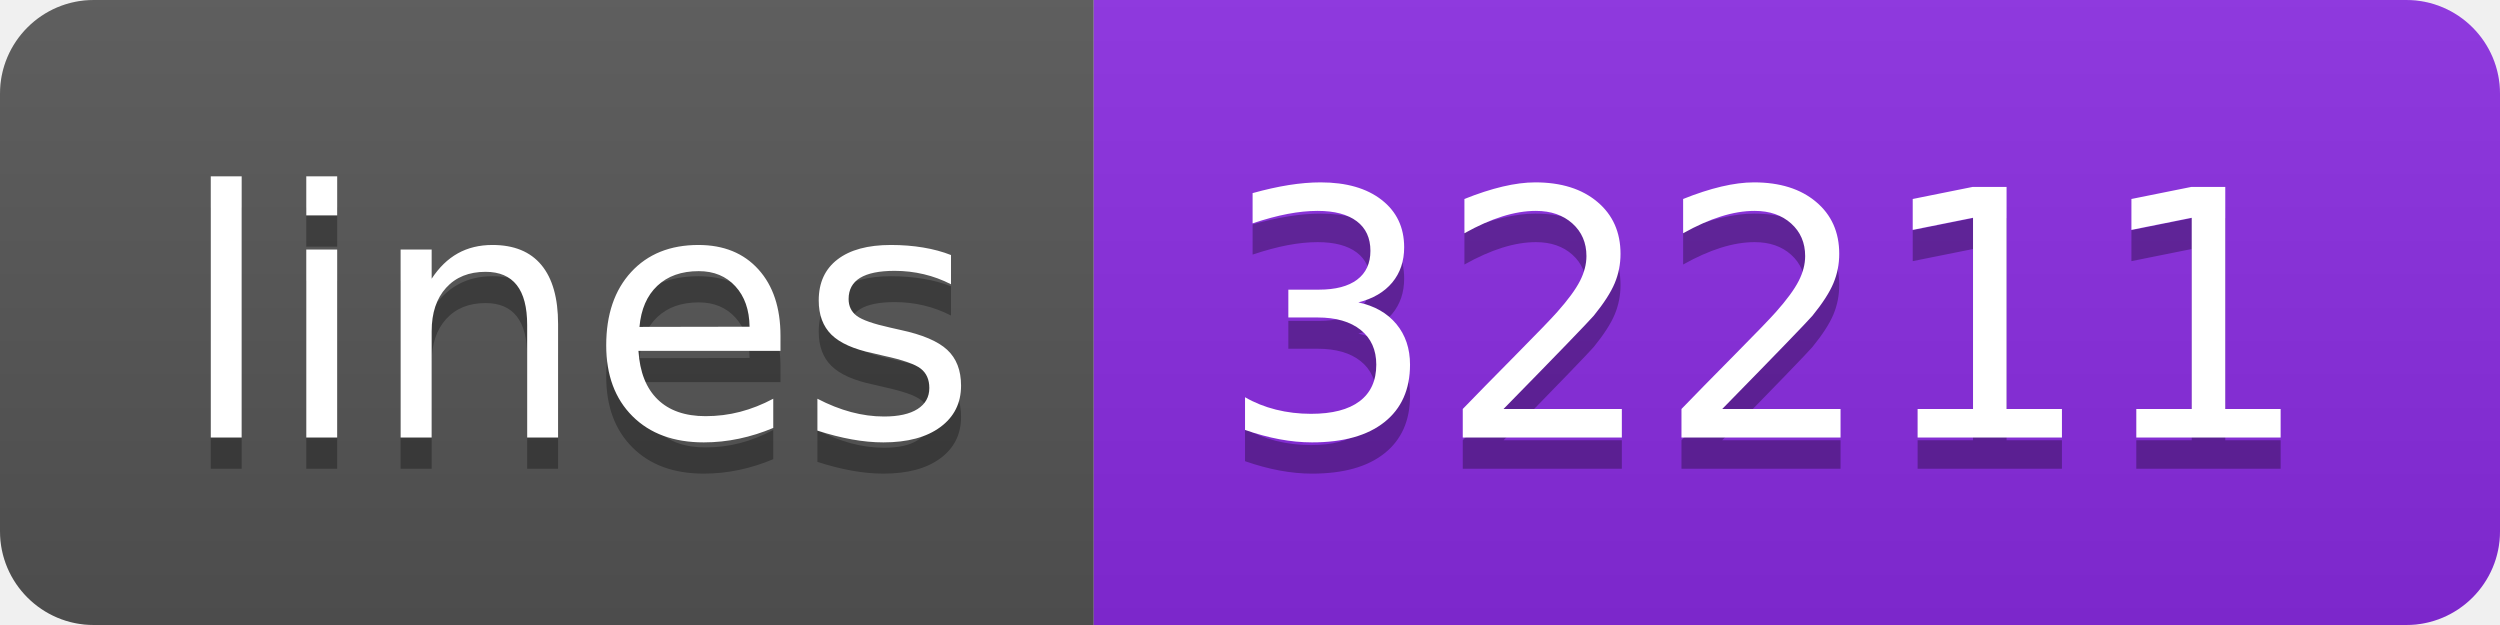
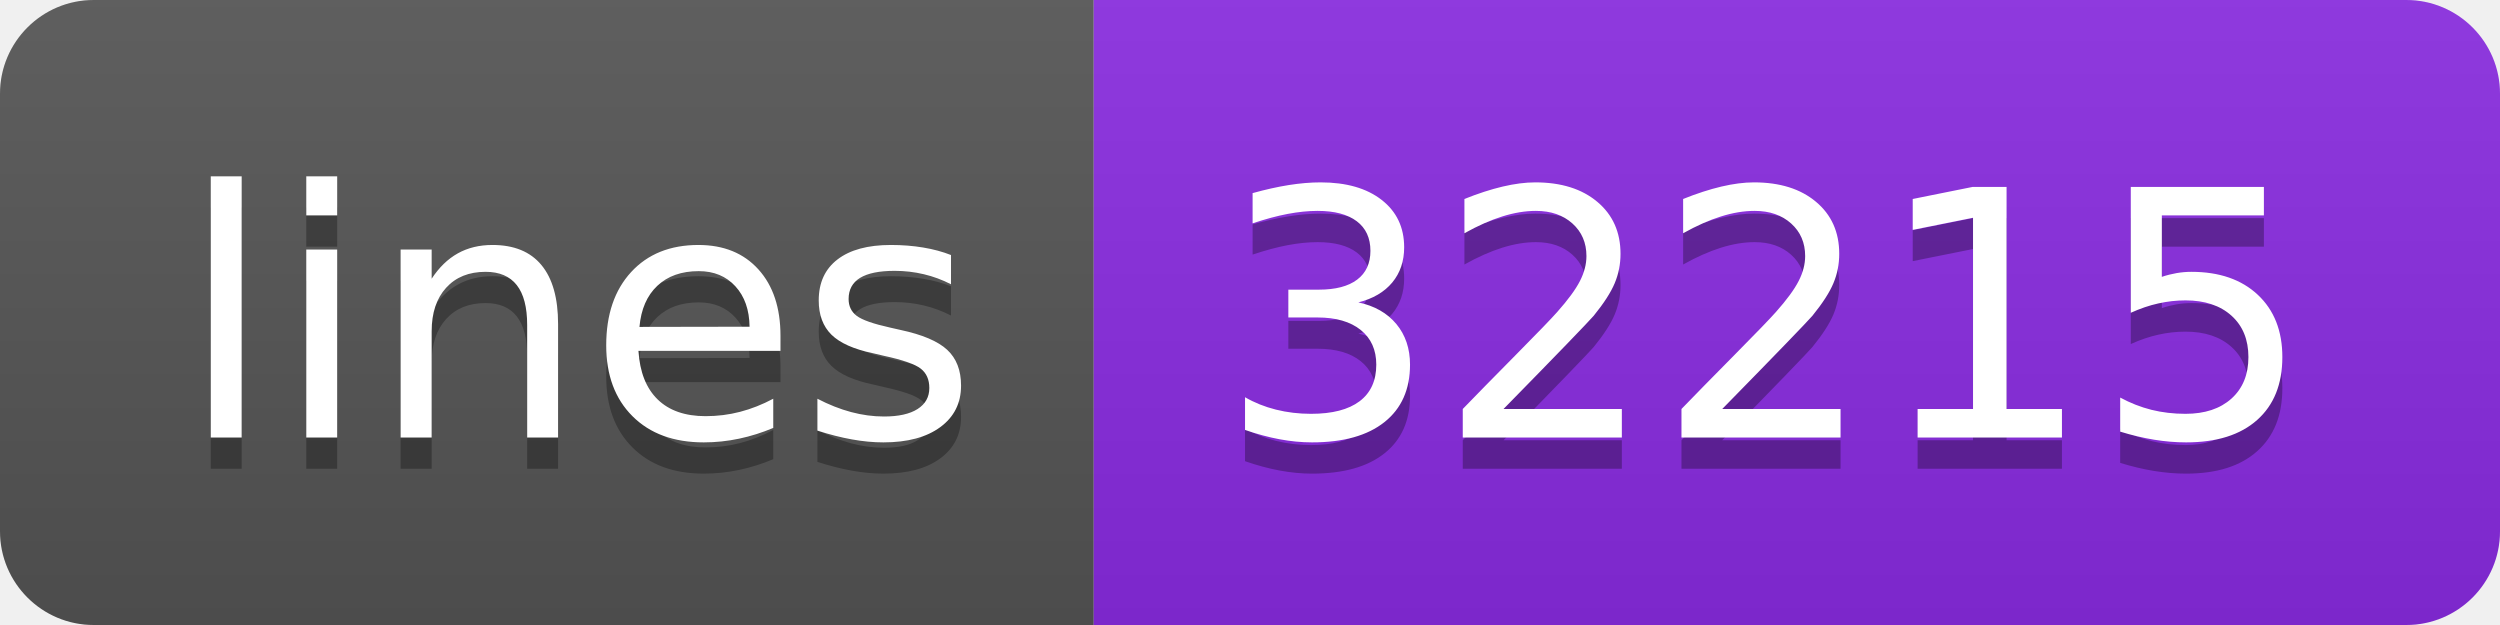
- <svg xmlns="http://www.w3.org/2000/svg" width="80" height="20" role="img" aria-label="lines: 32211">
+ <svg xmlns="http://www.w3.org/2000/svg" width="80" height="20" role="img" aria-label="lines: 32215">
  <linearGradient id="s" x2="0" y2="100%">
    <stop offset="0" stop-color="#bbb" stop-opacity=".1" />
    <stop offset="1" stop-opacity=".1" />
  </linearGradient>
  <clipPath id="r">
    <rect width="80" height="20" rx="3" fill="#fff" />
  </clipPath>
  <g clip-path="url(#r)">
    <rect width="35" height="20" fill="#555" />
    <rect x="35" width="45" height="20" fill="blueviolet" />
    <rect width="80" height="20" fill="url(#s)" />
  </g>
  <g fill="#fff" text-anchor="middle" font-family="Verdana,Geneva,DejaVu Sans,sans-serif" text-rendering="geometricPrecision" font-size="110">
    <text aria-hidden="true" x="185" y="150" fill="#010101" fill-opacity=".3" transform="scale(.1)" textLength="250">lines</text>
    <text x="185" y="140" transform="scale(.1)" fill="#fff" textLength="250">lines</text>
-     <text aria-hidden="true" x="565" y="150" fill="#010101" fill-opacity=".3" transform="scale(.1)" textLength="350">32211</text>
-     <text x="565" y="140" transform="scale(.1)" fill="#fff" textLength="350">32211</text>
+     <text aria-hidden="true" x="565" y="150" fill="#010101" fill-opacity=".3" transform="scale(.1)" textLength="350">32215</text>
+     <text x="565" y="140" transform="scale(.1)" fill="#fff" textLength="350">32215</text>
  </g>
</svg>
